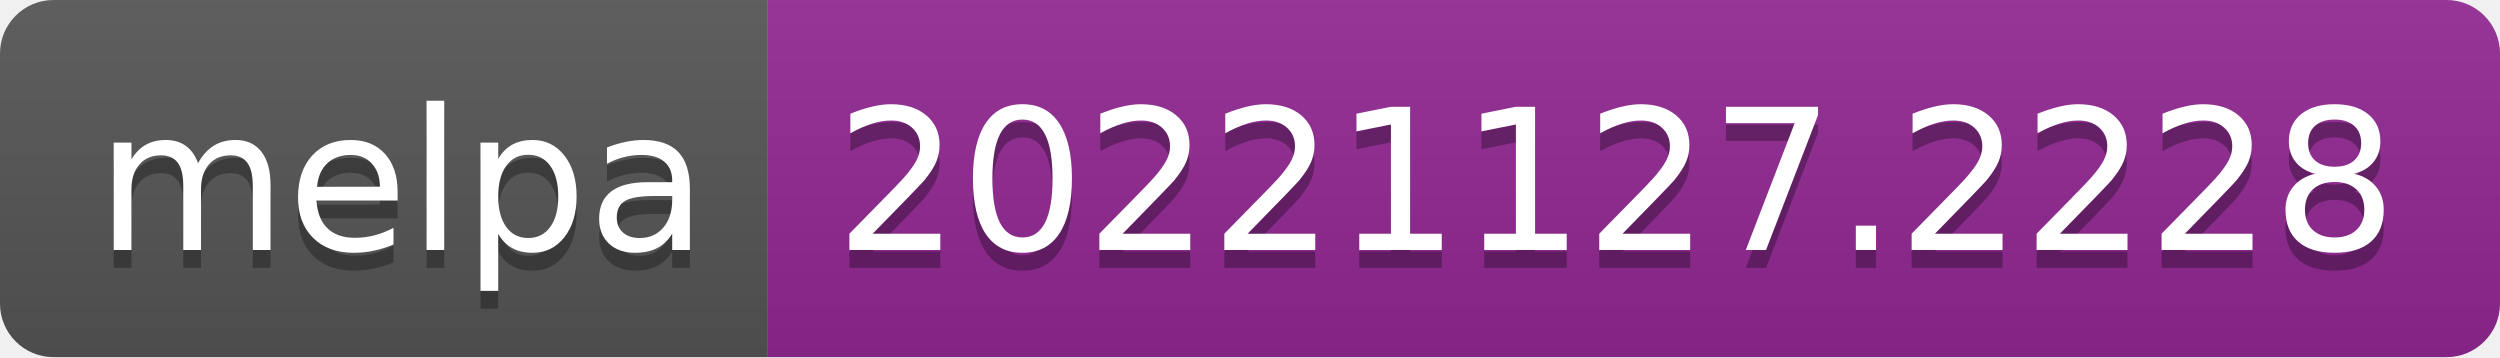
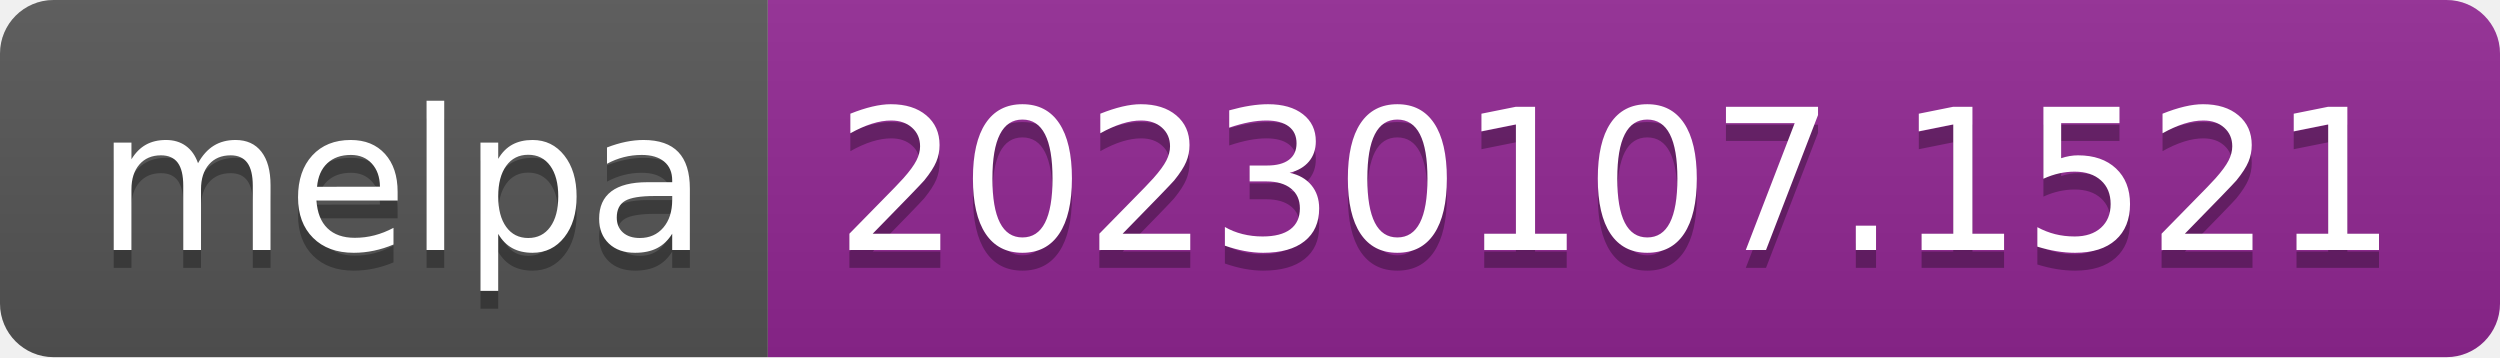
- <svg xmlns="http://www.w3.org/2000/svg" width="140" height="20" role="img" aria-label="melpa: 20221127.2228">
+ <svg xmlns="http://www.w3.org/2000/svg" width="140" height="20" role="img" aria-label="melpa: 20230107.1521">
  <linearGradient id="s" x2="0" y2="100%">
    <stop offset="0" stop-color="#bbb" stop-opacity=".1" />
    <stop offset="1" stop-opacity=".1" />
  </linearGradient>
  <clipPath id="r">
    <rect width="140" height="20" rx="3" fill="#fff" />
  </clipPath>
  <g clip-path="url(#r)">
    <rect width="43" height="20" fill="#555" />
    <rect x="43" width="97" height="20" fill="#922793" />
    <rect width="140" height="20" fill="url(#s)" />
  </g>
  <g fill="#fff" text-anchor="middle" font-family="Verdana,Geneva,DejaVu Sans,sans-serif" text-rendering="geometricPrecision" font-size="110">
    <text aria-hidden="true" x="225" y="150" fill="#010101" fill-opacity=".3" transform="scale(.1)" textLength="330">melpa</text>
    <text x="225" y="140" transform="scale(.1)" fill="#fff" textLength="330">melpa</text>
-     <text aria-hidden="true" x="905" y="150" fill="#010101" fill-opacity=".3" transform="scale(.1)" textLength="870">20221127.2228</text>
-     <text x="905" y="140" transform="scale(.1)" fill="#fff" textLength="870">20221127.2228</text>
+     <text aria-hidden="true" x="905" y="150" fill="#010101" fill-opacity=".3" transform="scale(.1)" textLength="870">20230107.1521</text>
+     <text x="905" y="140" transform="scale(.1)" fill="#fff" textLength="870">20230107.1521</text>
  </g>
</svg>
